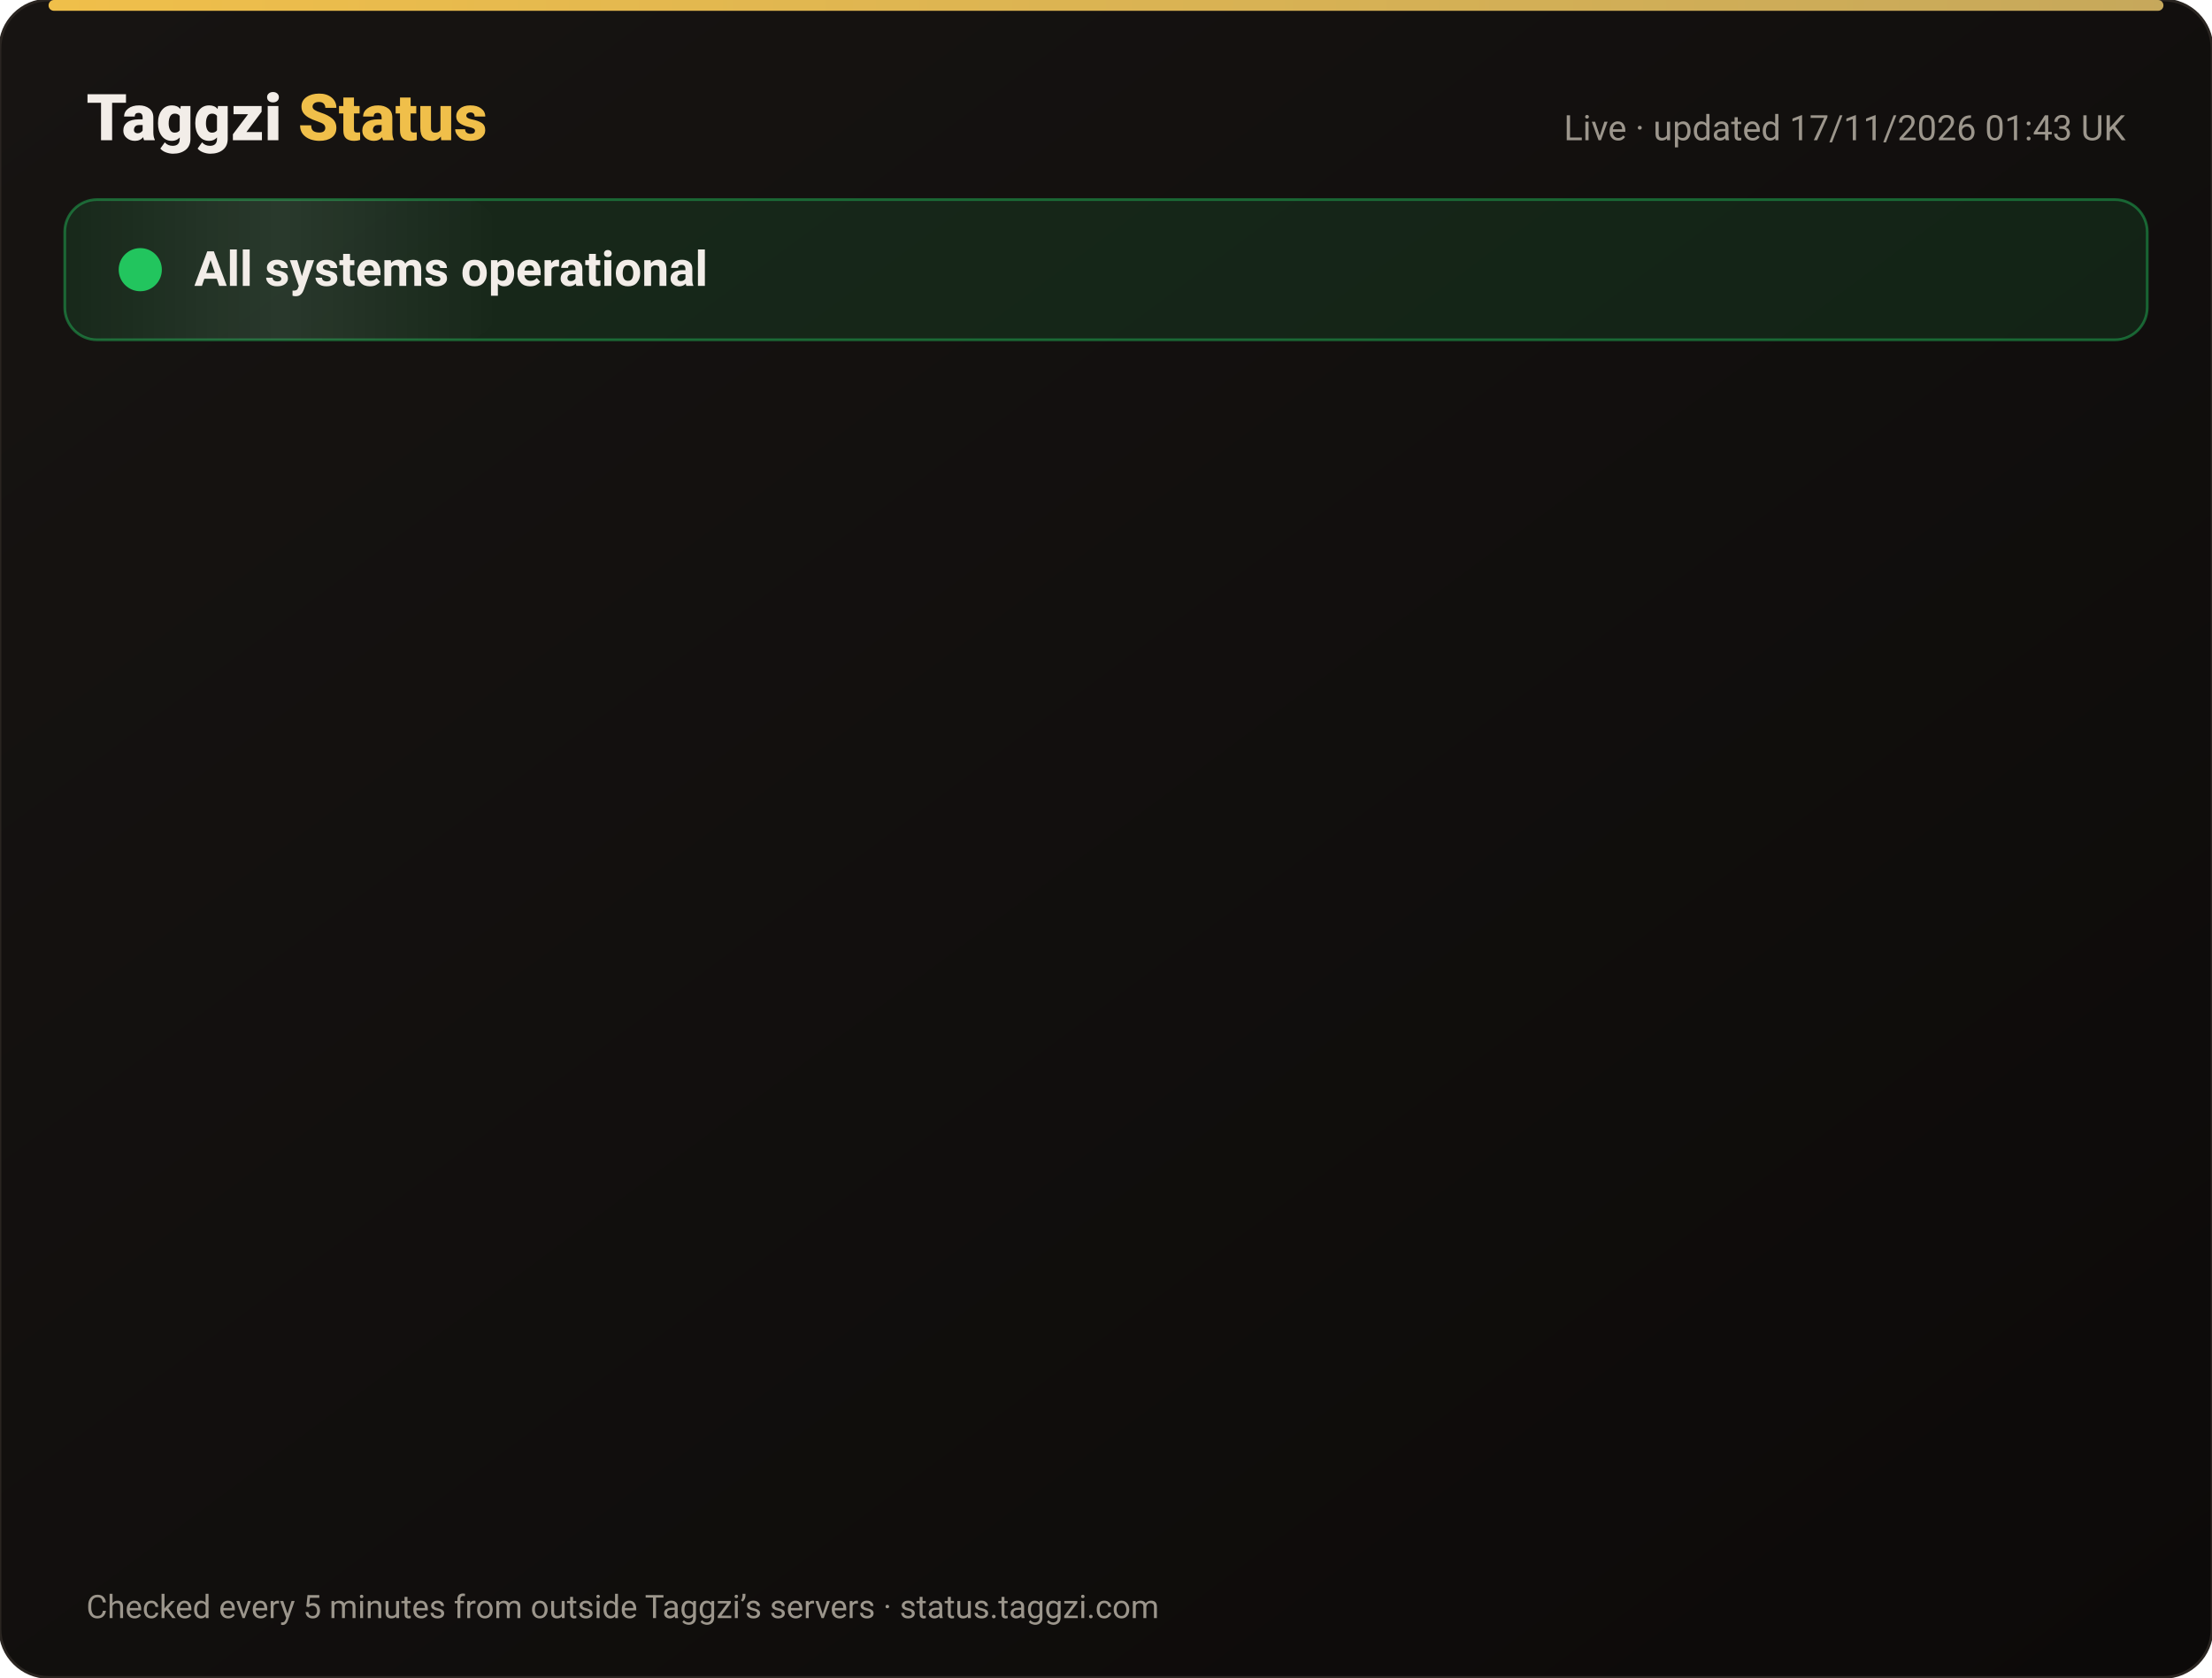
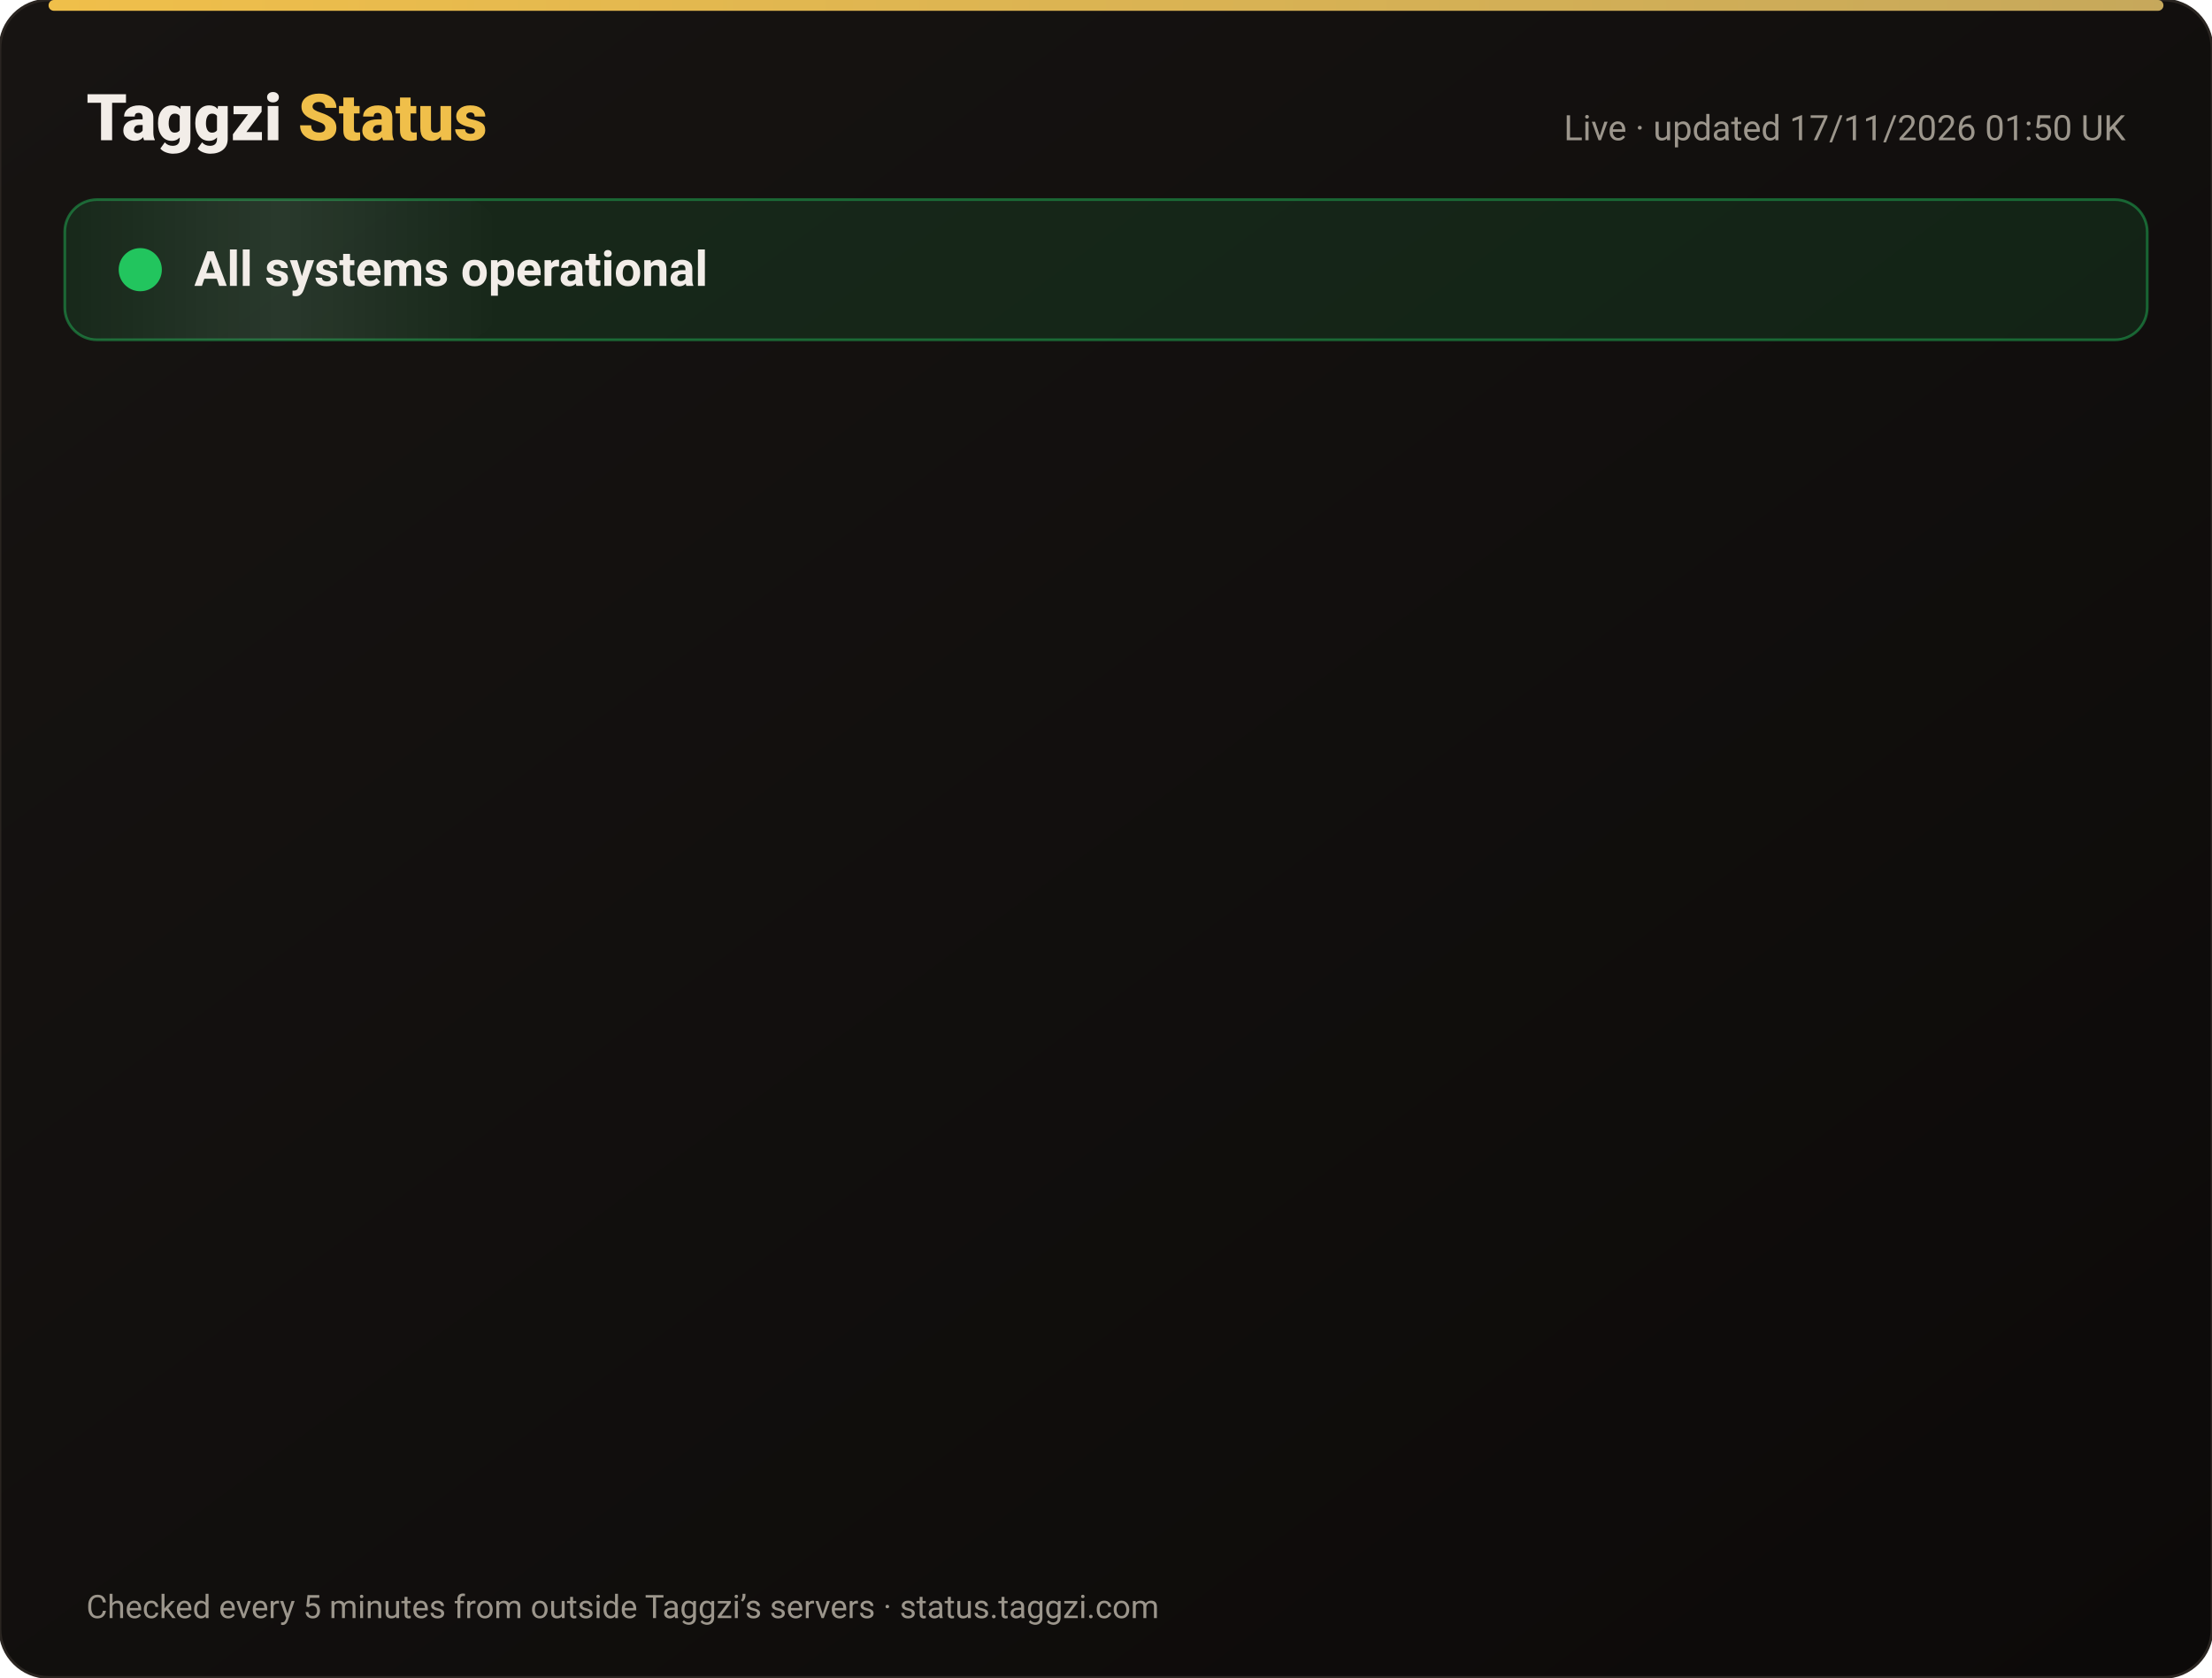
<svg xmlns="http://www.w3.org/2000/svg" width="820" height="622" viewBox="0 0 820 622" font-family="-apple-system,Segoe UI,Roboto,Helvetica,Arial,sans-serif">
  <defs>
    <linearGradient id="bg" x1="0" y1="0" x2="1" y2="1">
      <stop offset="0" stop-color="#171412" />
      <stop offset="1" stop-color="#0C0A09" />
    </linearGradient>
    <linearGradient id="gold" x1="0" x2="1">
      <stop offset="0" stop-color="#F0BF4A" />
      <stop offset="1" stop-color="#c6a85b" />
    </linearGradient>
    <linearGradient id="shine" x1="0" x2="1">
      <stop offset="0" stop-color="#fff" stop-opacity="0" />
      <stop offset=".5" stop-color="#fff" stop-opacity=".08" />
      <stop offset="1" stop-color="#fff" stop-opacity="0" />
    </linearGradient>
  </defs>
  <rect width="820" height="622" rx="18" fill="url(#bg)" stroke="#2a2521" />
  <rect x="18" y="0" width="784" height="4" rx="2" fill="url(#gold)" />
  <text x="32" y="52" font-size="24" font-weight="800" fill="#F2EDE8">Taggzi <tspan fill="#F0BF4A">Status</tspan>
  </text>
-   <text x="788" y="52" font-size="13" fill="#9C968C" text-anchor="end">Live · updated 17/11/2026 01:43 UK</text>
+   <text x="788" y="52" font-size="13" fill="#9C968C" text-anchor="end">Live · updated 17/11/2026 01:50 UK</text>
  <rect x="24" y="74" width="772" height="52" rx="12" fill="#22c55e" fill-opacity=".12" stroke="#22c55e" stroke-opacity=".45" />
  <rect x="24" y="74" width="160" height="52" rx="12" fill="url(#shine)">
    <animate attributeName="x" from="-160" to="820" dur="4s" repeatCount="indefinite" />
  </rect>
  <circle cx="52" cy="100" r="7" fill="#22c55e" />
  <circle cx="52" cy="100" r="7" fill="none" stroke="#22c55e" stroke-width="2">
    <animate attributeName="r" values="7;15;7" dur="2s" repeatCount="indefinite" />
    <animate attributeName="opacity" values=".9;0;.9" dur="2s" repeatCount="indefinite" />
  </circle>
  <text x="72" y="106" font-size="18" font-weight="700" fill="#F2EDE8">All systems operational</text>
  <g opacity="0">
    <animate attributeName="opacity" from="0" to="1" begin="0.00s" dur=".6s" fill="freeze" />
    <line x1="32" y1="188" x2="788" y2="188" stroke="#2a2521" />
    <circle cx="44" cy="166" r="6" fill="#22c55e">
      <animate attributeName="opacity" values="1;.45;1" dur="2.4s" begin="0.00s" repeatCount="indefinite" />
    </circle>
    <text x="62" y="171" font-size="15" font-weight="650" fill="#F2EDE8">Website</text>
    <text x="630" y="171" font-size="13" fill="#9C968C" text-anchor="end">99.97% uptime</text>
    <rect x="648" y="154" width="140" height="24" rx="12" fill="#22c55e" fill-opacity=".14" stroke="#22c55e" stroke-opacity=".5" />
    <text x="718" y="171" font-size="12" font-weight="700" fill="#22c55e" text-anchor="middle">Operational</text>
  </g>
  <g opacity="0">
    <animate attributeName="opacity" from="0" to="1" begin="0.15s" dur=".6s" fill="freeze" />
    <line x1="32" y1="234" x2="788" y2="234" stroke="#2a2521" />
    <circle cx="44" cy="212" r="6" fill="#22c55e">
      <animate attributeName="opacity" values="1;.45;1" dur="2.4s" begin="0.15s" repeatCount="indefinite" />
    </circle>
    <text x="62" y="217" font-size="15" font-weight="650" fill="#F2EDE8">Tag scans</text>
    <text x="630" y="217" font-size="13" fill="#9C968C" text-anchor="end">99.97% uptime</text>
    <rect x="648" y="200" width="140" height="24" rx="12" fill="#22c55e" fill-opacity=".14" stroke="#22c55e" stroke-opacity=".5" />
    <text x="718" y="217" font-size="12" font-weight="700" fill="#22c55e" text-anchor="middle">Operational</text>
  </g>
  <g opacity="0">
    <animate attributeName="opacity" from="0" to="1" begin="0.30s" dur=".6s" fill="freeze" />
    <line x1="32" y1="280" x2="788" y2="280" stroke="#2a2521" />
    <circle cx="44" cy="258" r="6" fill="#22c55e">
      <animate attributeName="opacity" values="1;.45;1" dur="2.4s" begin="0.30s" repeatCount="indefinite" />
    </circle>
    <text x="62" y="263" font-size="15" font-weight="650" fill="#F2EDE8">Manual tag lookup</text>
    <text x="630" y="263" font-size="13" fill="#9C968C" text-anchor="end">99.97% uptime</text>
    <rect x="648" y="246" width="140" height="24" rx="12" fill="#22c55e" fill-opacity=".14" stroke="#22c55e" stroke-opacity=".5" />
    <text x="718" y="263" font-size="12" font-weight="700" fill="#22c55e" text-anchor="middle">Operational</text>
  </g>
  <g opacity="0">
    <animate attributeName="opacity" from="0" to="1" begin="0.45s" dur=".6s" fill="freeze" />
    <line x1="32" y1="326" x2="788" y2="326" stroke="#2a2521" />
    <circle cx="44" cy="304" r="6" fill="#22c55e">
      <animate attributeName="opacity" values="1;.45;1" dur="2.4s" begin="0.45s" repeatCount="indefinite" />
    </circle>
    <text x="62" y="309" font-size="15" font-weight="650" fill="#F2EDE8">App &amp; login</text>
    <text x="630" y="309" font-size="13" fill="#9C968C" text-anchor="end">99.97% uptime</text>
    <rect x="648" y="292" width="140" height="24" rx="12" fill="#22c55e" fill-opacity=".14" stroke="#22c55e" stroke-opacity=".5" />
    <text x="718" y="309" font-size="12" font-weight="700" fill="#22c55e" text-anchor="middle">Operational</text>
  </g>
  <g opacity="0">
    <animate attributeName="opacity" from="0" to="1" begin="0.60s" dur=".6s" fill="freeze" />
    <line x1="32" y1="372" x2="788" y2="372" stroke="#2a2521" />
    <circle cx="44" cy="350" r="6" fill="#22c55e">
      <animate attributeName="opacity" values="1;.45;1" dur="2.4s" begin="0.60s" repeatCount="indefinite" />
    </circle>
    <text x="62" y="355" font-size="15" font-weight="650" fill="#F2EDE8">Community alerts</text>
    <text x="630" y="355" font-size="13" fill="#9C968C" text-anchor="end">99.97% uptime</text>
    <rect x="648" y="338" width="140" height="24" rx="12" fill="#22c55e" fill-opacity=".14" stroke="#22c55e" stroke-opacity=".5" />
    <text x="718" y="355" font-size="12" font-weight="700" fill="#22c55e" text-anchor="middle">Operational</text>
  </g>
  <g opacity="0">
    <animate attributeName="opacity" from="0" to="1" begin="0.75s" dur=".6s" fill="freeze" />
    <line x1="32" y1="418" x2="788" y2="418" stroke="#2a2521" />
    <circle cx="44" cy="396" r="6" fill="#22c55e">
      <animate attributeName="opacity" values="1;.45;1" dur="2.4s" begin="0.75s" repeatCount="indefinite" />
    </circle>
    <text x="62" y="401" font-size="15" font-weight="650" fill="#F2EDE8">Private calling</text>
    <text x="630" y="401" font-size="13" fill="#9C968C" text-anchor="end">99.97% uptime</text>
    <rect x="648" y="384" width="140" height="24" rx="12" fill="#22c55e" fill-opacity=".14" stroke="#22c55e" stroke-opacity=".5" />
    <text x="718" y="401" font-size="12" font-weight="700" fill="#22c55e" text-anchor="middle">Operational</text>
  </g>
  <g opacity="0">
    <animate attributeName="opacity" from="0" to="1" begin="0.90s" dur=".6s" fill="freeze" />
    <line x1="32" y1="464" x2="788" y2="464" stroke="#2a2521" />
    <circle cx="44" cy="442" r="6" fill="#22c55e">
      <animate attributeName="opacity" values="1;.45;1" dur="2.4s" begin="0.90s" repeatCount="indefinite" />
    </circle>
    <text x="62" y="447" font-size="15" font-weight="650" fill="#F2EDE8">Payments</text>
    <text x="630" y="447" font-size="13" fill="#9C968C" text-anchor="end">99.96% uptime</text>
    <rect x="648" y="430" width="140" height="24" rx="12" fill="#22c55e" fill-opacity=".14" stroke="#22c55e" stroke-opacity=".5" />
    <text x="718" y="447" font-size="12" font-weight="700" fill="#22c55e" text-anchor="middle">Operational</text>
  </g>
  <g opacity="0">
    <animate attributeName="opacity" from="0" to="1" begin="1.05s" dur=".6s" fill="freeze" />
    <line x1="32" y1="510" x2="788" y2="510" stroke="#2a2521" />
    <circle cx="44" cy="488" r="6" fill="#22c55e">
      <animate attributeName="opacity" values="1;.45;1" dur="2.4s" begin="1.05s" repeatCount="indefinite" />
    </circle>
    <text x="62" y="493" font-size="15" font-weight="650" fill="#F2EDE8">Email &amp; support</text>
    <text x="630" y="493" font-size="13" fill="#9C968C" text-anchor="end">99.97% uptime</text>
    <rect x="648" y="476" width="140" height="24" rx="12" fill="#22c55e" fill-opacity=".14" stroke="#22c55e" stroke-opacity=".5" />
    <text x="718" y="493" font-size="12" font-weight="700" fill="#22c55e" text-anchor="middle">Operational</text>
  </g>
  <g opacity="0">
    <animate attributeName="opacity" from="0" to="1" begin="1.20s" dur=".6s" fill="freeze" />
    <line x1="32" y1="556" x2="788" y2="556" stroke="#2a2521" />
    <circle cx="44" cy="534" r="6" fill="#22c55e">
      <animate attributeName="opacity" values="1;.45;1" dur="2.4s" begin="1.20s" repeatCount="indefinite" />
    </circle>
    <text x="62" y="539" font-size="15" font-weight="650" fill="#F2EDE8">Secure connection (SSL)</text>
    <text x="630" y="539" font-size="13" fill="#9C968C" text-anchor="end">100.00% uptime</text>
    <rect x="648" y="522" width="140" height="24" rx="12" fill="#22c55e" fill-opacity=".14" stroke="#22c55e" stroke-opacity=".5" />
    <text x="718" y="539" font-size="12" font-weight="700" fill="#22c55e" text-anchor="middle">Operational</text>
  </g>
  <text x="32" y="600" font-size="12" fill="#9C968C">Checked every 5 minutes from outside Taggzi’s servers · status.taggzi.com</text>
</svg>
